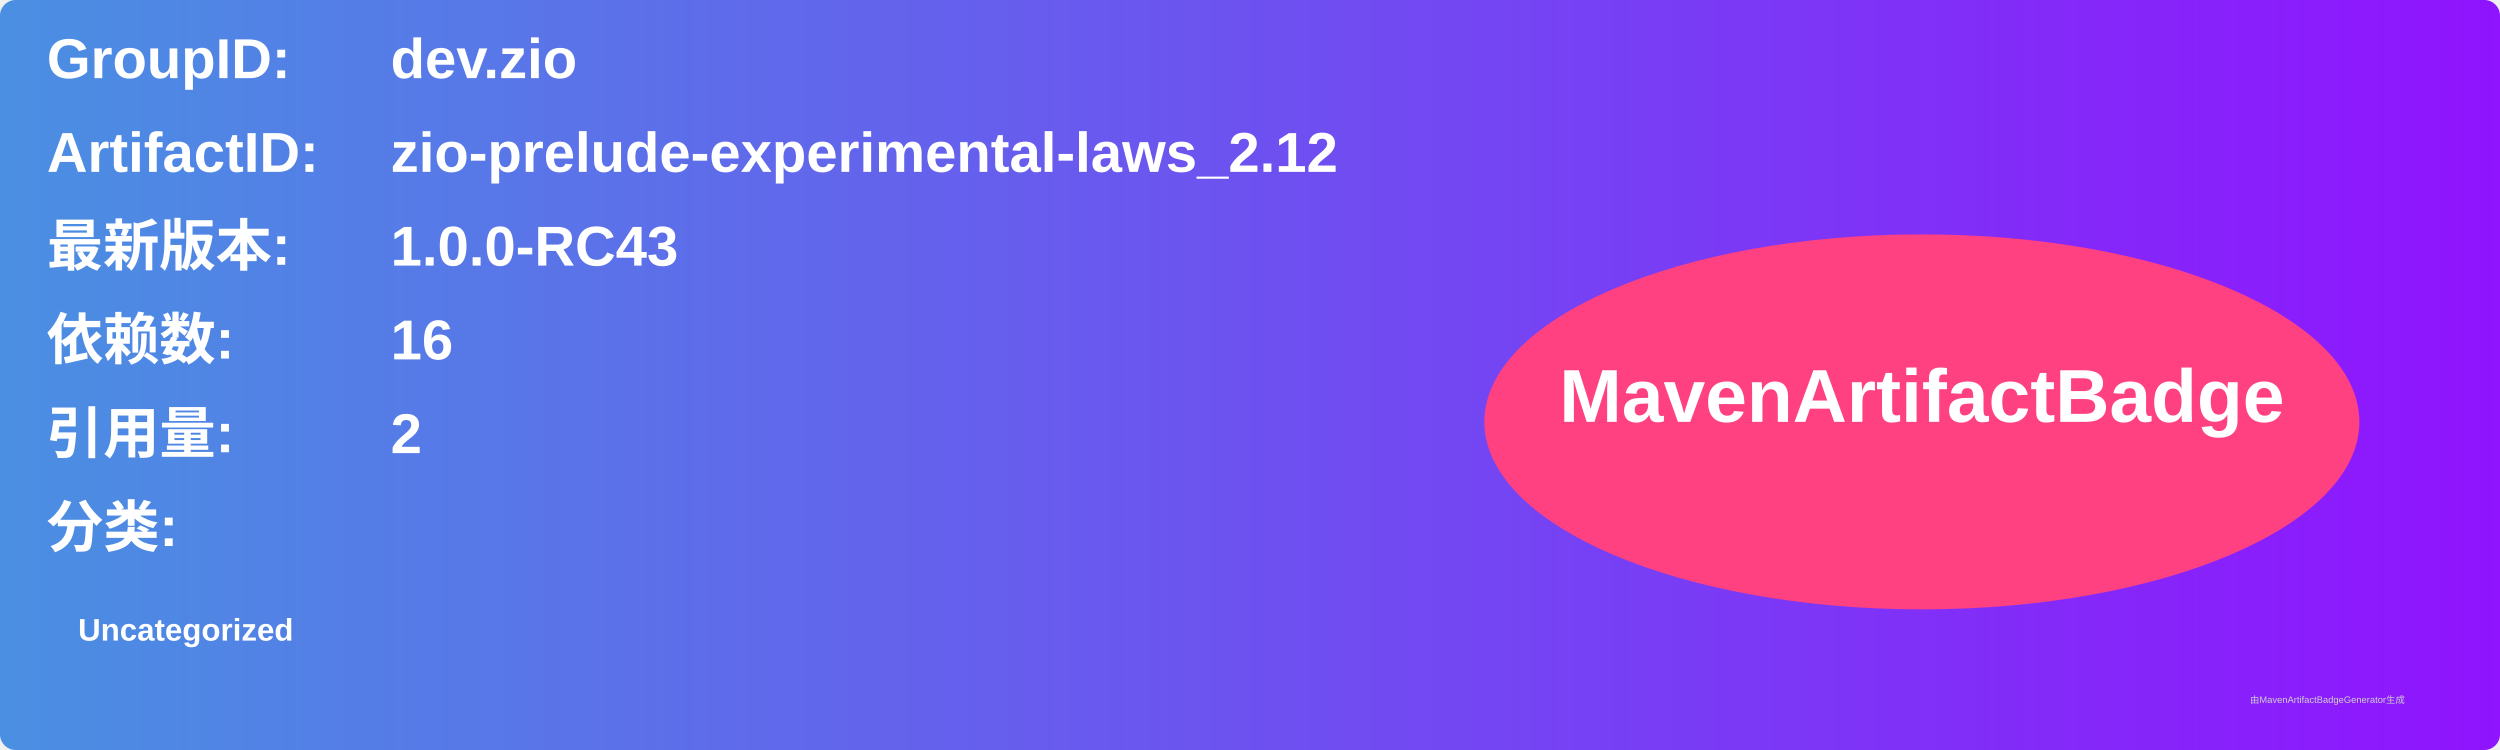
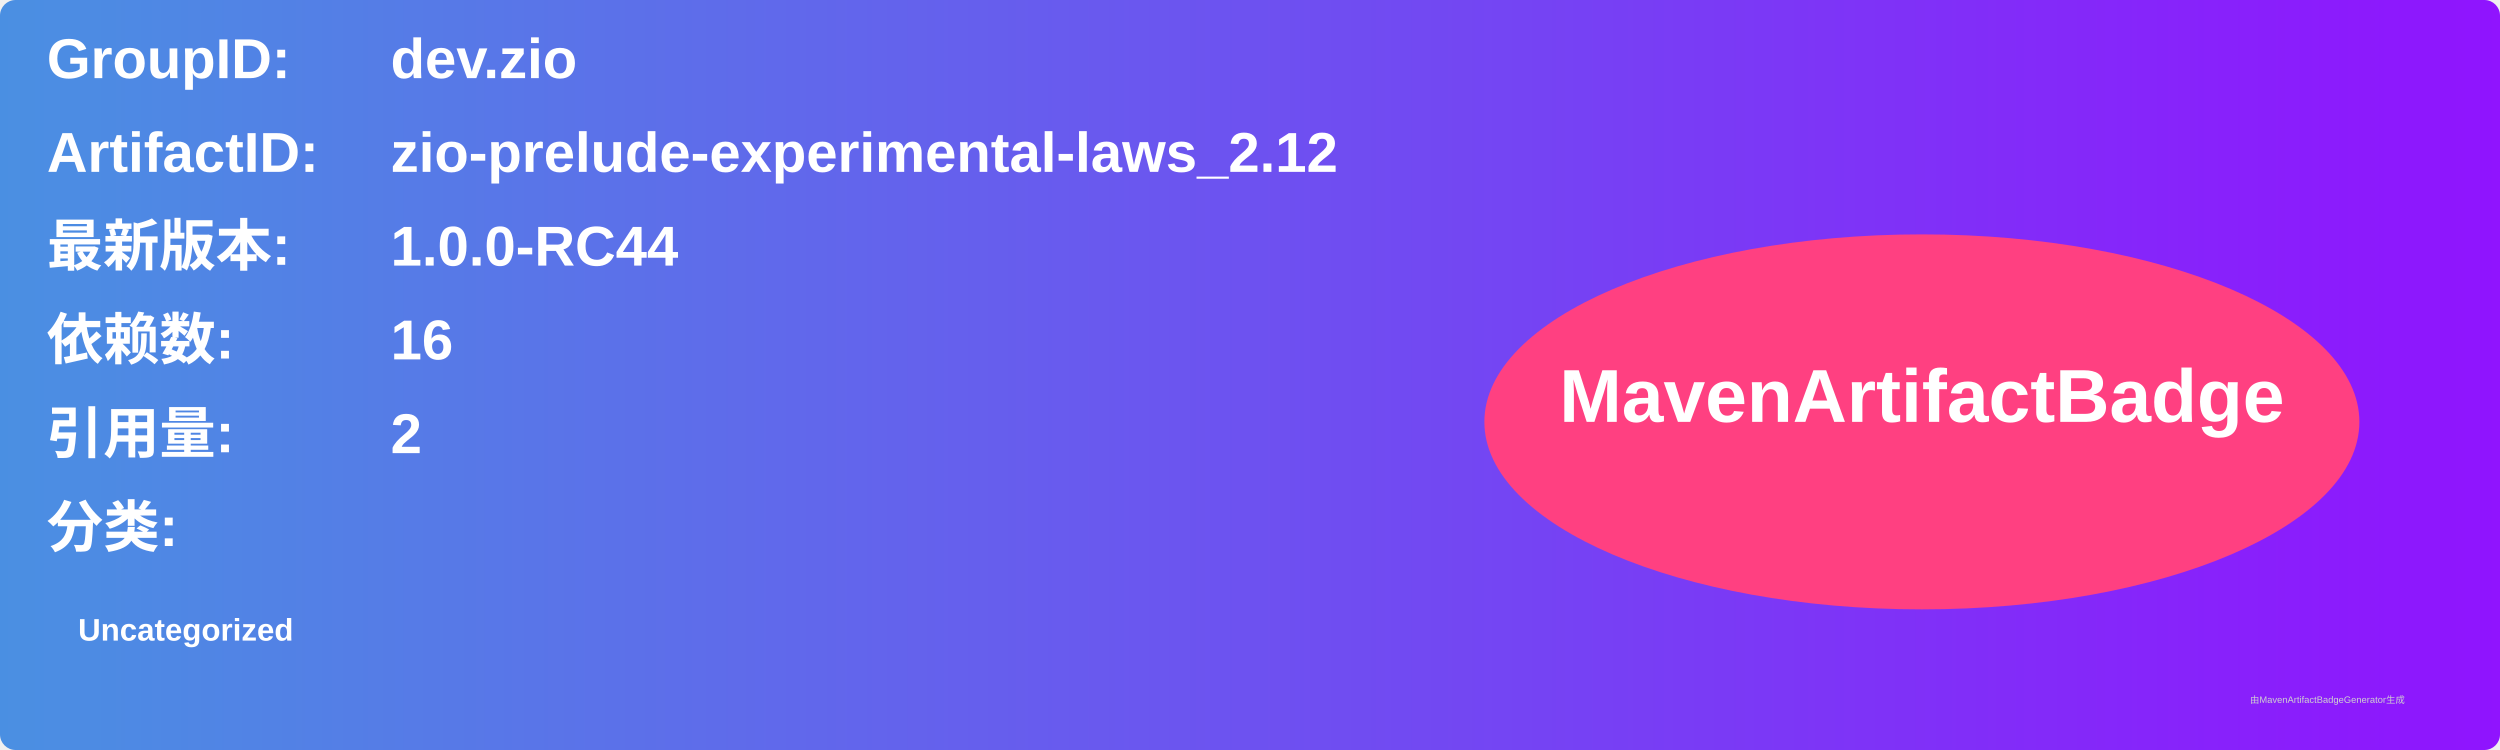
<svg xmlns="http://www.w3.org/2000/svg" width="800" height="240" viewBox="0 0 800 240">
  <linearGradient id="grad" x1="0%" y1="0%" x2="100%" y2="0%">
    <stop offset="0%" stop-color="#4a90e2" />
    <stop offset="100%" stop-color="#9013fe" />
  </linearGradient>
  <rect width="100%" height="100%" rx="5" ry="5" fill="url(#grad)" />
  <g transform="translate(15, 15)">
    <text x="0" y="10" font-family="Arial" font-size="18" fill="white" font-weight="bold" width="260">GroupID:</text>
    <text x="110" y="10" font-family="Arial" font-size="18" fill="white" font-weight="bold" width="460">dev.zio</text>
    <text x="0" y="40" font-family="Arial" font-size="18" fill="white" font-weight="bold" width="260">ArtifactID:</text>
    <text x="110" y="40" font-family="Arial" font-size="18" fill="white" font-weight="bold" width="460">zio-prelude-experimental-laws_2.12</text>
    <text x="0" y="70" font-family="Arial" font-size="18" fill="white" font-weight="bold">最新版本:</text>
    <text x="110" y="70" font-family="Arial" font-size="18" fill="white" font-weight="bold">
-       <tspan font-weight="bold">1.0.0-RC43</tspan>
+       <tspan font-weight="bold">1.0.0-RC44</tspan>
    </text>
    <text x="0" y="100" font-family="Arial" font-size="18" fill="white" font-weight="bold">依赖数: </text>
    <text x="110" y="100" font-family="Arial" font-size="18" fill="white">
      <tspan font-weight="bold">16</tspan>
    </text>
    <text x="0" y="130" font-family="Arial" font-size="18" fill="white" font-weight="bold">引用量: </text>
    <text x="110" y="130" font-family="Arial" font-size="18" fill="white">
      <tspan font-weight="bold">2</tspan>
    </text>
    <text x="0" y="160" font-family="Arial" font-size="18" fill="white" font-weight="bold">分类:</text>
    <text x="10" y="190" font-family="Arial" font-size="10" fill="white">
      <tspan font-weight="bold">Uncategorized</tspan>
    </text>
    <ellipse cx="600" cy="120" rx="140" ry="60" fill="#ff4081" />
    <text x="600" y="120" text-anchor="middle" font-family="Arial" font-size="24" fill="white" font-weight="bold">MavenArtifactBadge</text>
  </g>
  <text x="720" y="225" font-family="Arial" font-size="3" fill="#d0d0d0">由MavenArtifactBadgeGenerator生成</text>
</svg>
